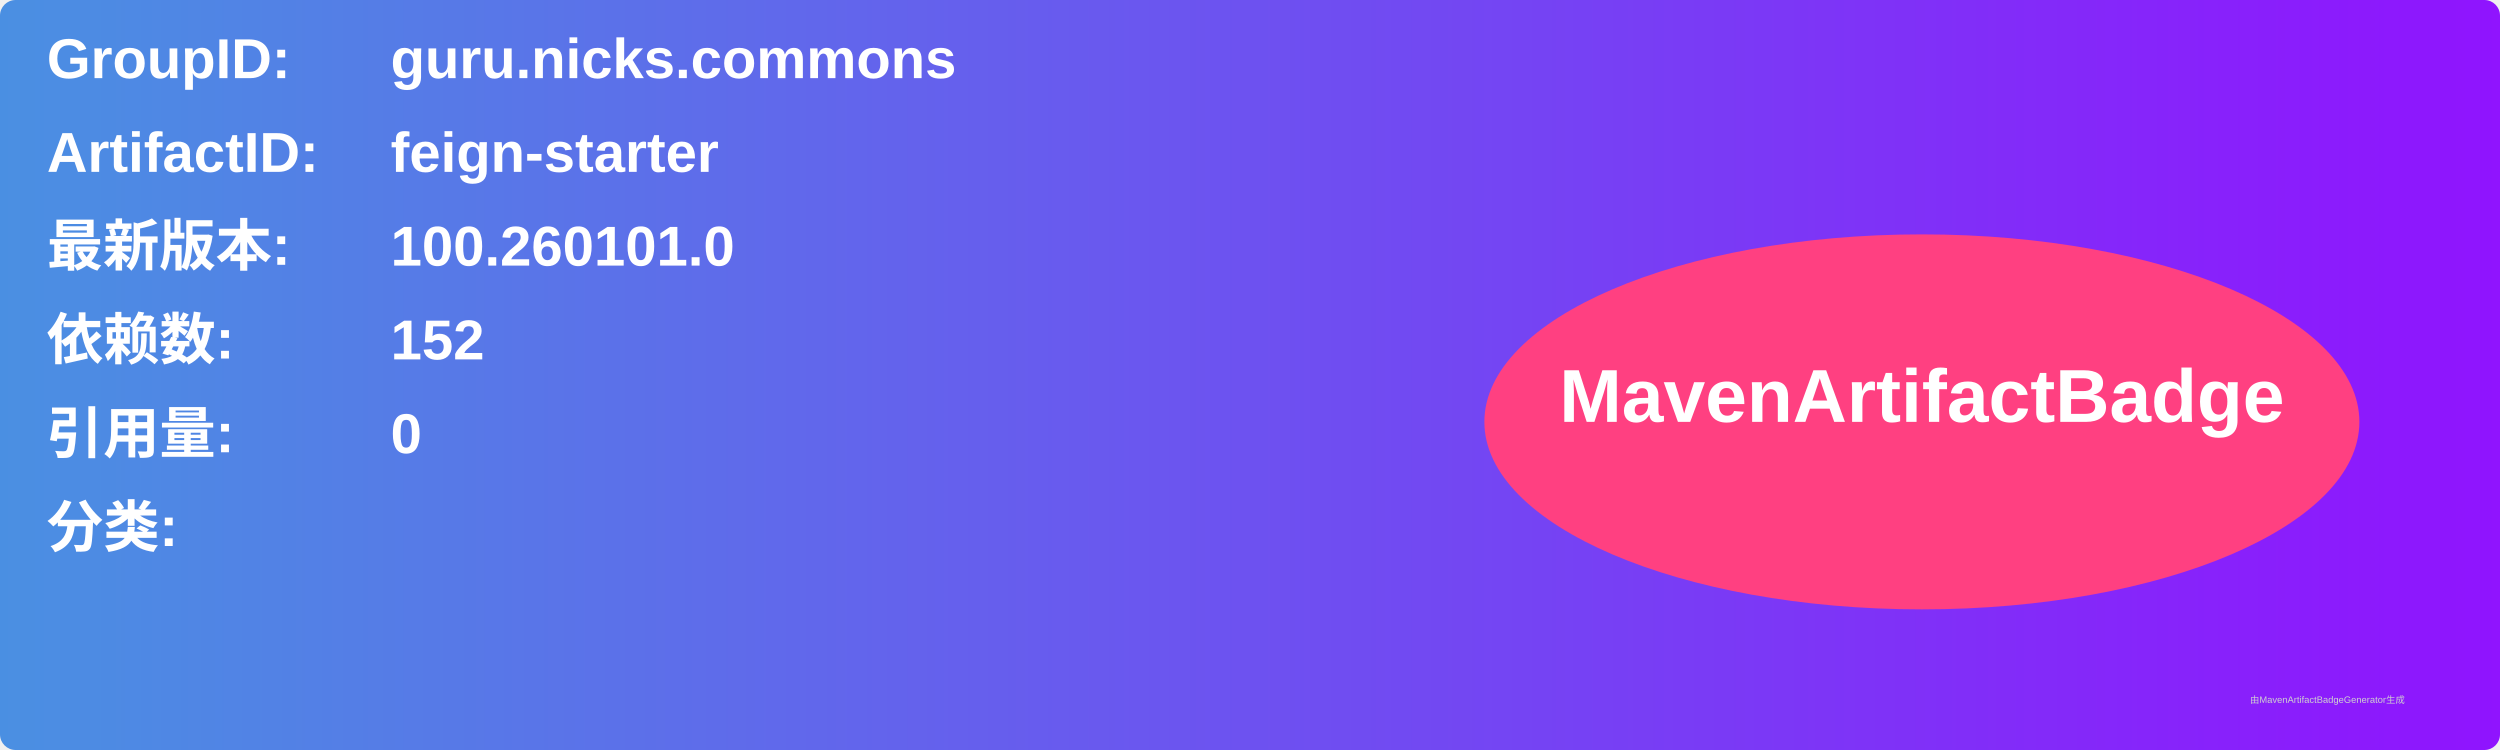
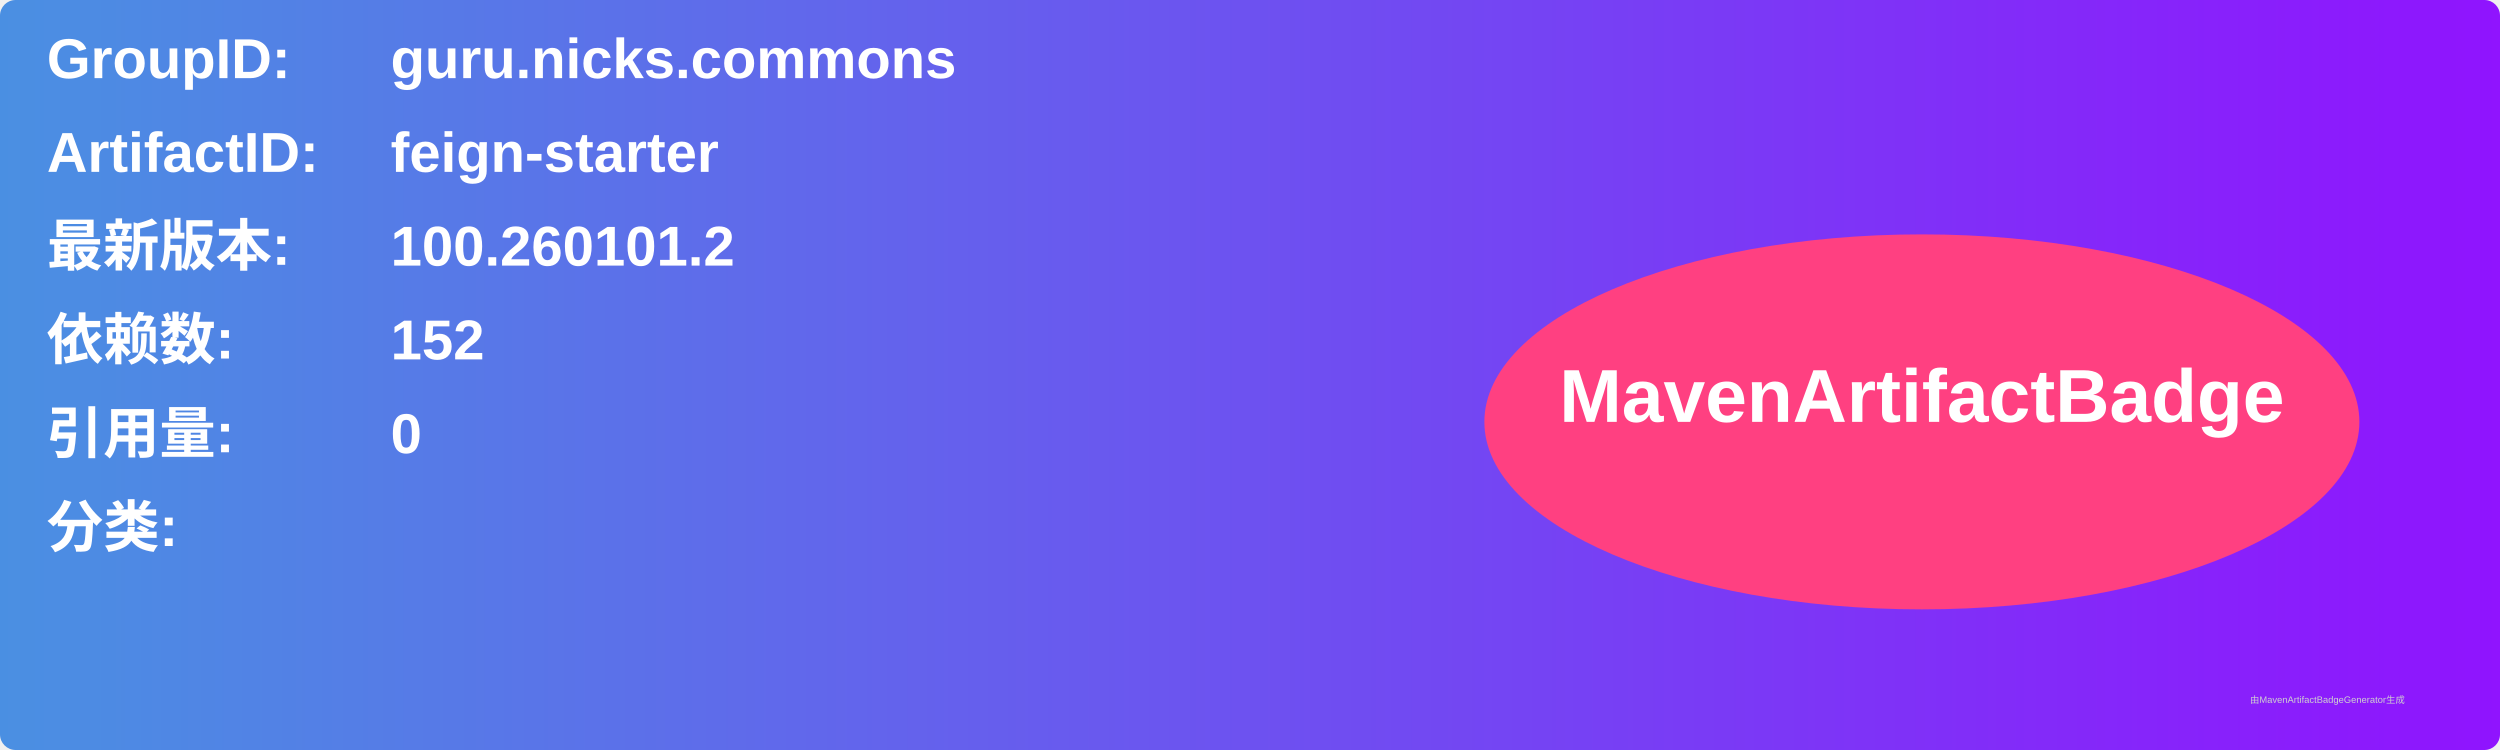
<svg xmlns="http://www.w3.org/2000/svg" width="800" height="240" viewBox="0 0 800 240">
  <linearGradient id="grad" x1="0%" y1="0%" x2="100%" y2="0%">
    <stop offset="0%" stop-color="#4a90e2" />
    <stop offset="100%" stop-color="#9013fe" />
  </linearGradient>
  <rect width="100%" height="100%" rx="5" ry="5" fill="url(#grad)" />
  <g transform="translate(15, 15)">
    <text x="0" y="10" font-family="Arial" font-size="18" fill="white" font-weight="bold" width="260">GroupID:</text>
    <text x="110" y="10" font-family="Arial" font-size="18" fill="white" font-weight="bold" width="460">guru.nicks.commons</text>
    <text x="0" y="40" font-family="Arial" font-size="18" fill="white" font-weight="bold" width="260">ArtifactID:</text>
    <text x="110" y="40" font-family="Arial" font-size="18" fill="white" font-weight="bold" width="460">feign-starter</text>
    <text x="0" y="70" font-family="Arial" font-size="18" fill="white" font-weight="bold">最新版本:</text>
    <text x="110" y="70" font-family="Arial" font-size="18" fill="white" font-weight="bold">
-       <tspan font-weight="bold">100.260101.0</tspan>
+       <tspan font-weight="bold">100.260101.2</tspan>
    </text>
    <text x="0" y="100" font-family="Arial" font-size="18" fill="white" font-weight="bold">依赖数: </text>
    <text x="110" y="100" font-family="Arial" font-size="18" fill="white">
      <tspan font-weight="bold">152</tspan>
    </text>
    <text x="0" y="130" font-family="Arial" font-size="18" fill="white" font-weight="bold">引用量: </text>
    <text x="110" y="130" font-family="Arial" font-size="18" fill="white">
      <tspan font-weight="bold">0</tspan>
    </text>
    <text x="0" y="160" font-family="Arial" font-size="18" fill="white" font-weight="bold">分类:</text>
    <text x="10" y="190" font-family="Arial" font-size="10" fill="white">
      <tspan font-weight="bold" />
    </text>
    <ellipse cx="600" cy="120" rx="140" ry="60" fill="#ff4081" />
    <text x="600" y="120" text-anchor="middle" font-family="Arial" font-size="24" fill="white" font-weight="bold">MavenArtifactBadge</text>
  </g>
  <text x="720" y="225" font-family="Arial" font-size="3" fill="#d0d0d0">由MavenArtifactBadgeGenerator生成</text>
</svg>
